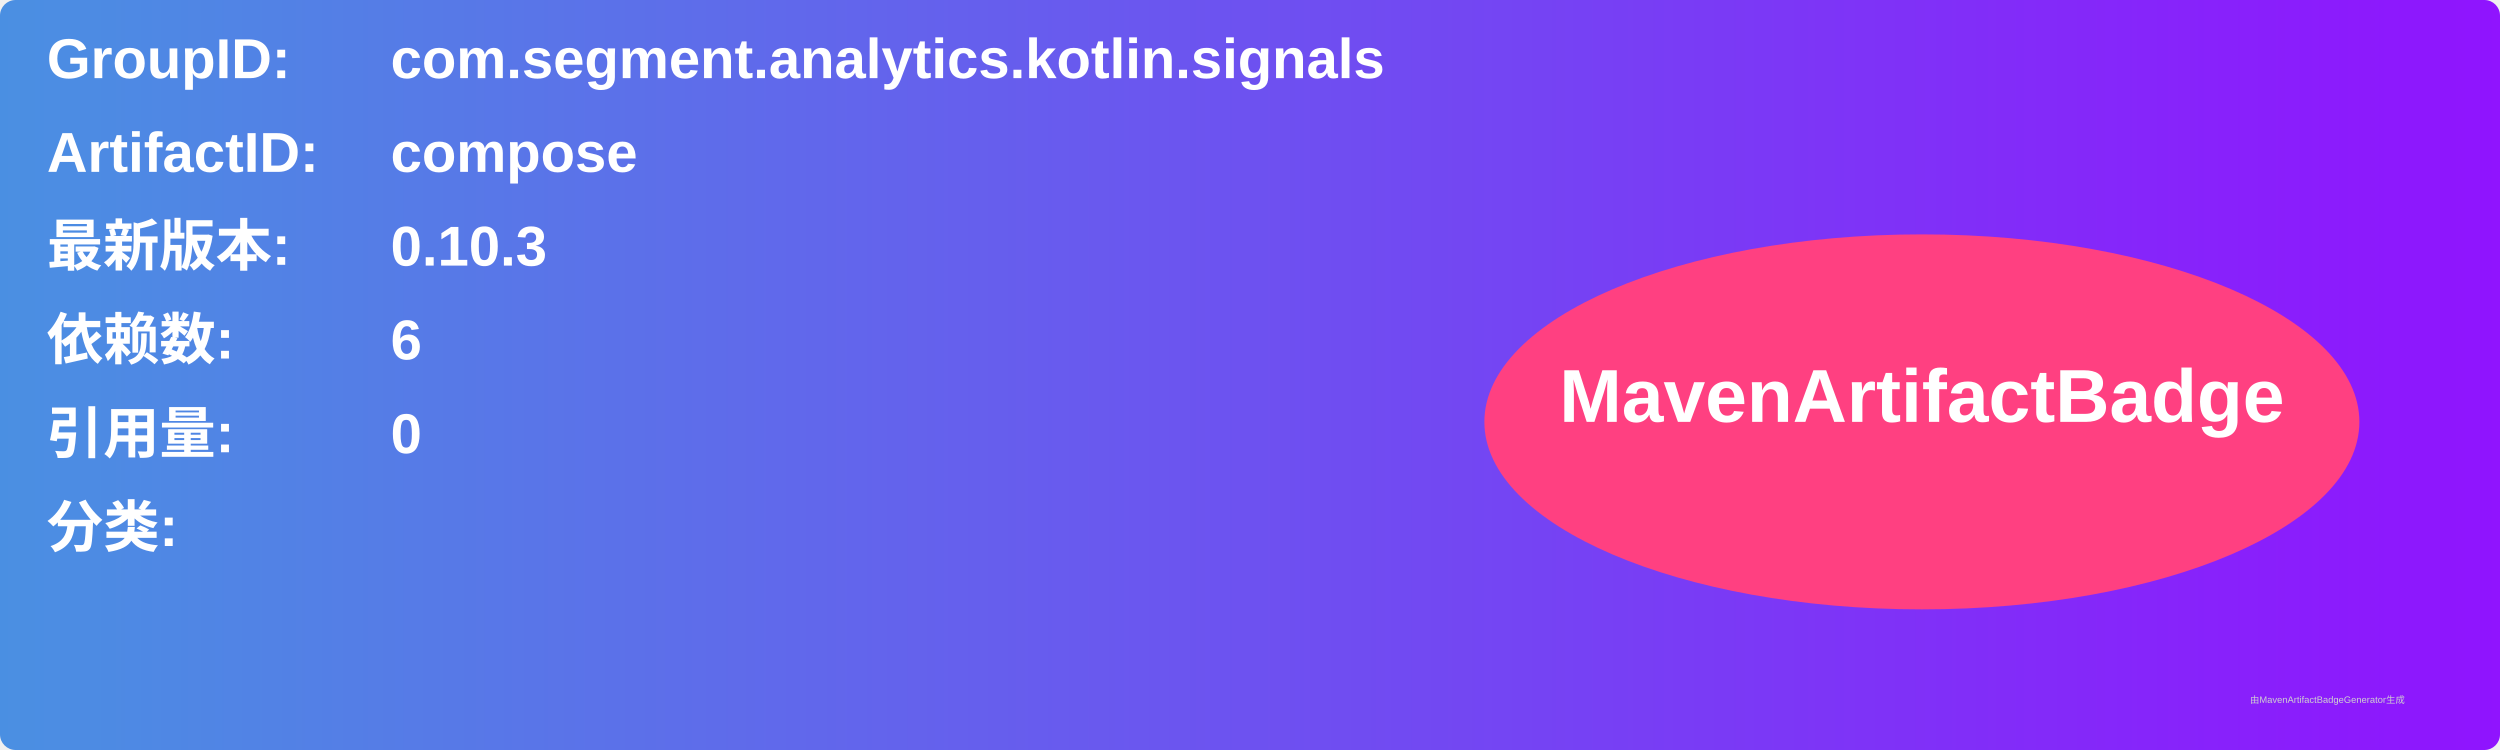
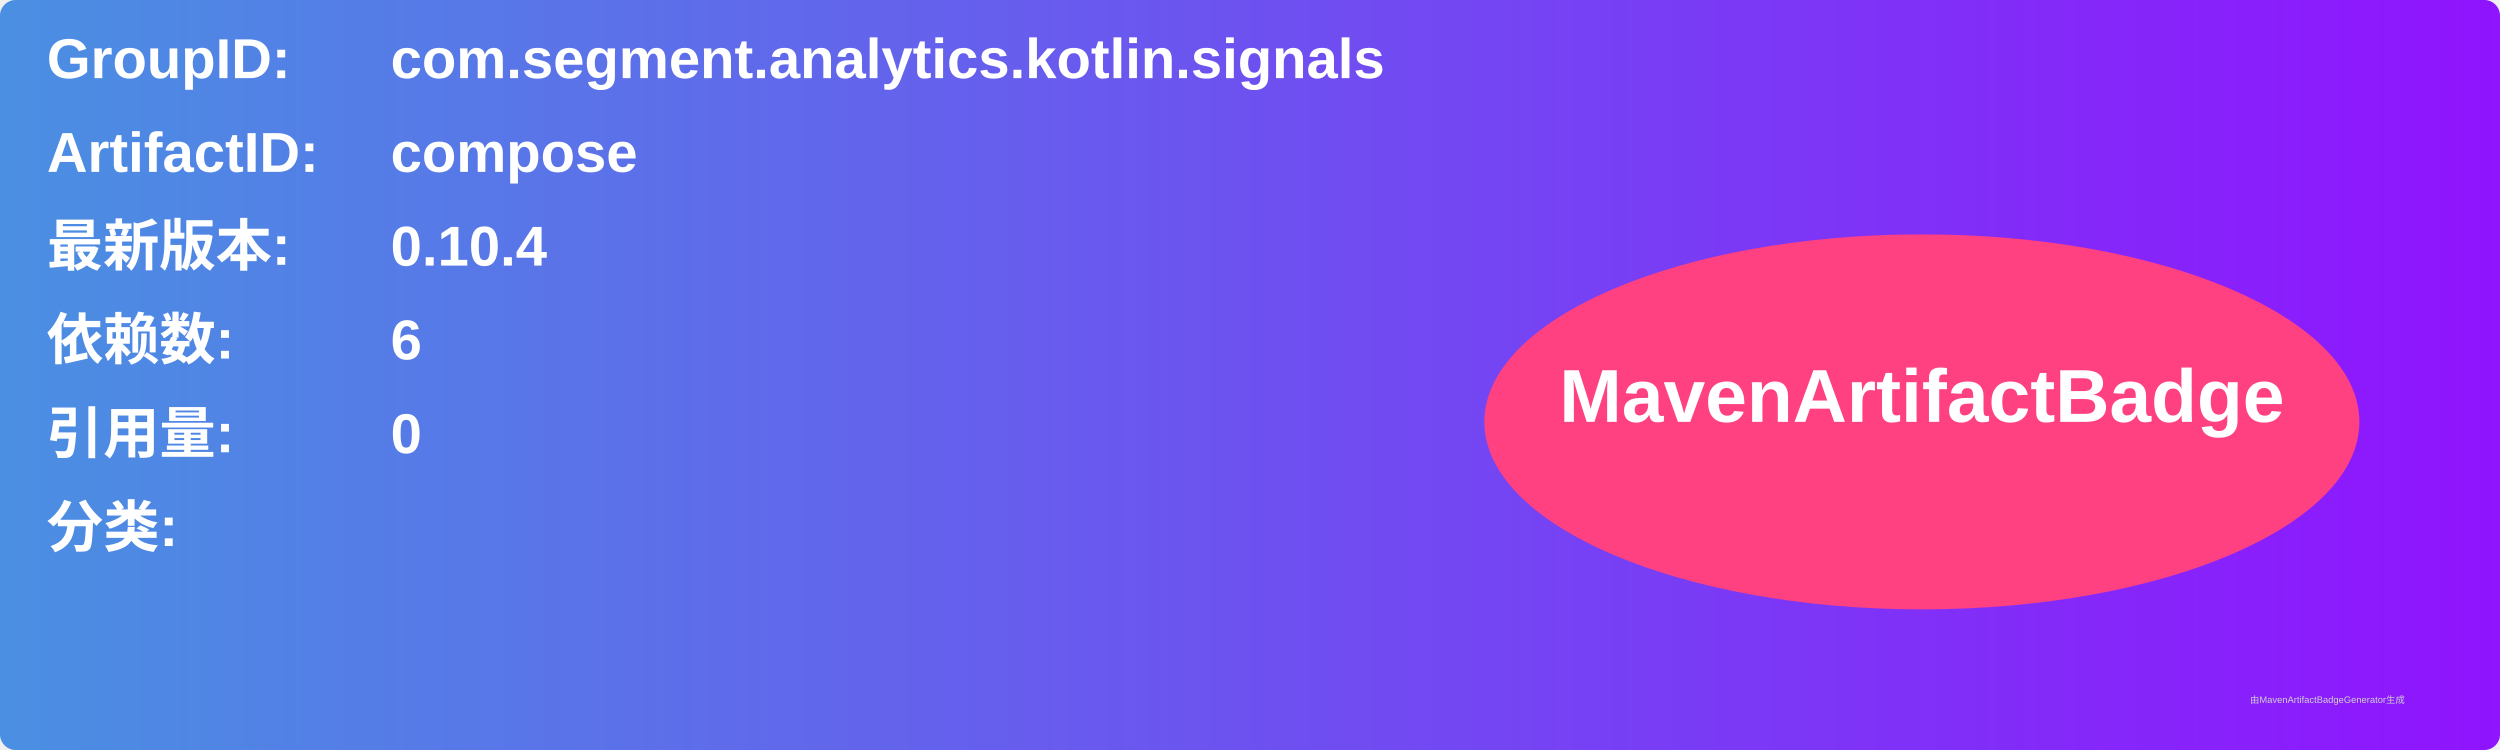
<svg xmlns="http://www.w3.org/2000/svg" width="800" height="240" viewBox="0 0 800 240">
  <linearGradient id="grad" x1="0%" y1="0%" x2="100%" y2="0%">
    <stop offset="0%" stop-color="#4a90e2" />
    <stop offset="100%" stop-color="#9013fe" />
  </linearGradient>
  <rect width="100%" height="100%" rx="5" ry="5" fill="url(#grad)" />
  <g transform="translate(15, 15)">
    <text x="0" y="10" font-family="Arial" font-size="18" fill="white" font-weight="bold" width="260">GroupID:</text>
    <text x="110" y="10" font-family="Arial" font-size="18" fill="white" font-weight="bold" width="460">com.segment.analytics.kotlin.signals</text>
    <text x="0" y="40" font-family="Arial" font-size="18" fill="white" font-weight="bold" width="260">ArtifactID:</text>
    <text x="110" y="40" font-family="Arial" font-size="18" fill="white" font-weight="bold" width="460">compose</text>
    <text x="0" y="70" font-family="Arial" font-size="18" fill="white" font-weight="bold">最新版本:</text>
    <text x="110" y="70" font-family="Arial" font-size="18" fill="white" font-weight="bold">
-       <tspan font-weight="bold">0.10.3</tspan>
+       <tspan font-weight="bold">0.10.4</tspan>
    </text>
    <text x="0" y="100" font-family="Arial" font-size="18" fill="white" font-weight="bold">依赖数: </text>
    <text x="110" y="100" font-family="Arial" font-size="18" fill="white">
      <tspan font-weight="bold">6</tspan>
    </text>
    <text x="0" y="130" font-family="Arial" font-size="18" fill="white" font-weight="bold">引用量: </text>
    <text x="110" y="130" font-family="Arial" font-size="18" fill="white">
      <tspan font-weight="bold">0</tspan>
    </text>
    <text x="0" y="160" font-family="Arial" font-size="18" fill="white" font-weight="bold">分类:</text>
    <text x="10" y="190" font-family="Arial" font-size="10" fill="white">
      <tspan font-weight="bold" />
    </text>
    <ellipse cx="600" cy="120" rx="140" ry="60" fill="#ff4081" />
    <text x="600" y="120" text-anchor="middle" font-family="Arial" font-size="24" fill="white" font-weight="bold">MavenArtifactBadge</text>
  </g>
  <text x="720" y="225" font-family="Arial" font-size="3" fill="#d0d0d0">由MavenArtifactBadgeGenerator生成</text>
</svg>
